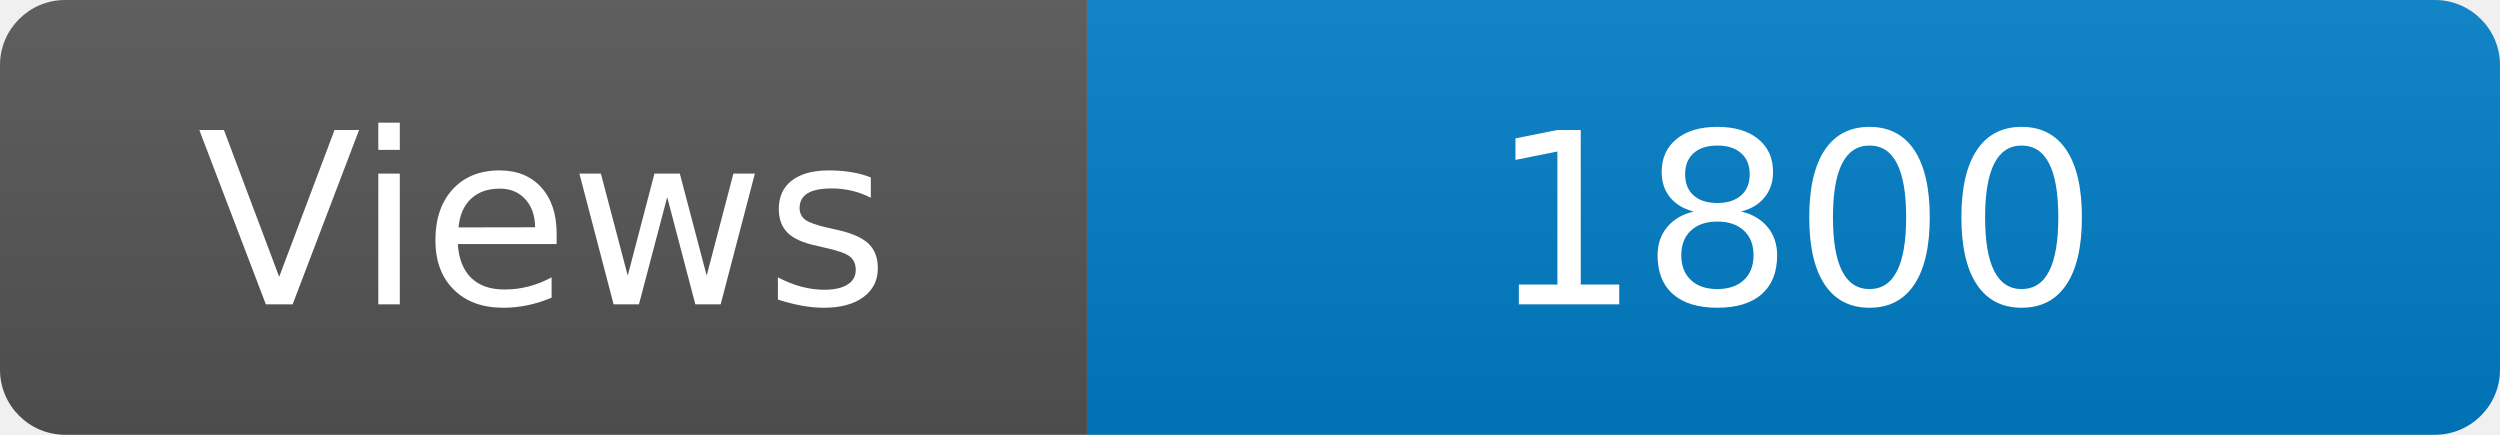
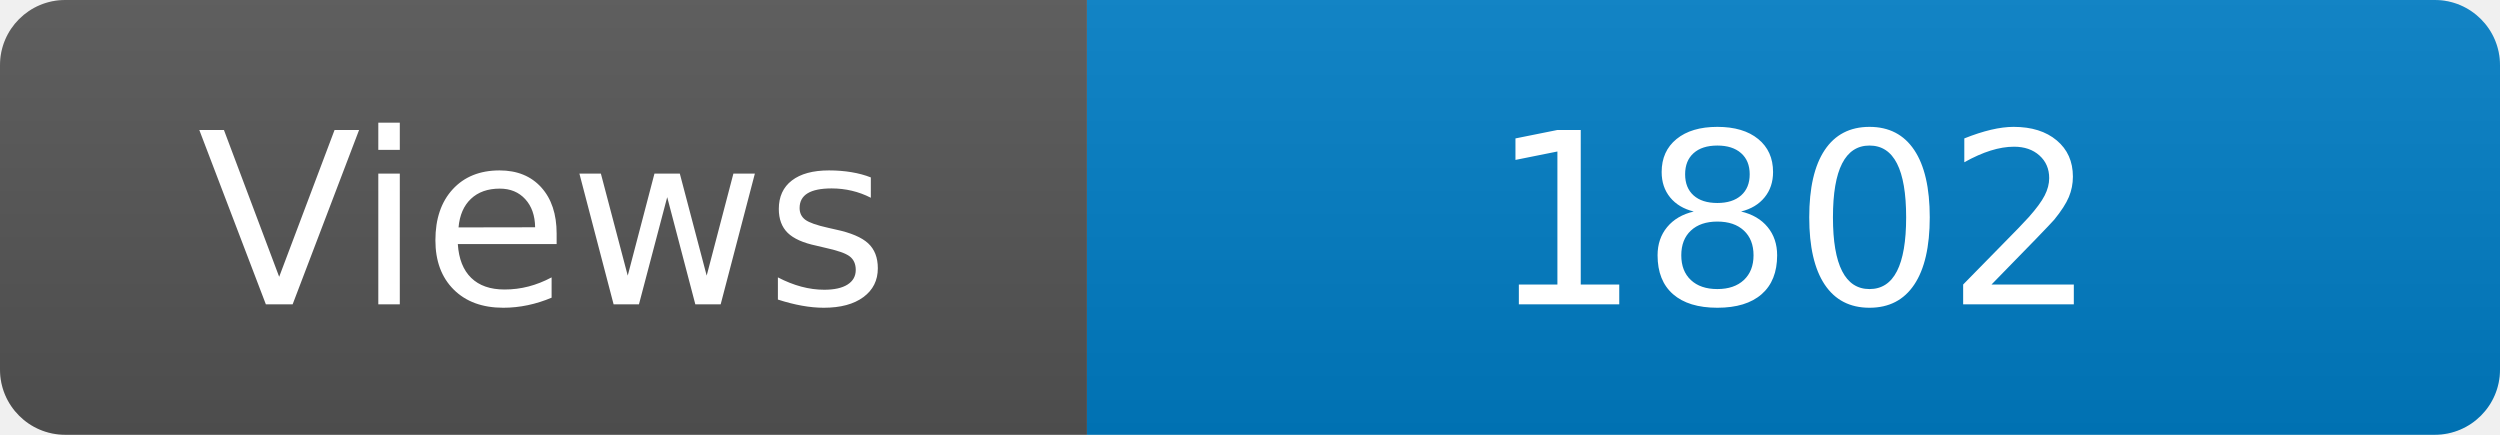
<svg xmlns="http://www.w3.org/2000/svg" width="115" height="20" role="img" aria-label="Maintained?: yes">
  <linearGradient id="s" x2="0" y2="100%">
    <stop offset="0" stop-color="#bbb" stop-opacity=".1" />
    <stop offset="1" stop-opacity=".1" />
  </linearGradient>
  <clipPath id="r">
    <rect width="115" height="20" rx="3" fill="#fff" />
  </clipPath>
  <g clip-path="url(#r)">
    <rect width="50" height="20" fill="#555" />
    <rect x="50" width="160" height="20" fill="#007ec6" />
    <rect width="115" height="20" fill="url(#s)" />
  </g>
  <g fill="#fff" text-anchor="middle" font-family="Verdana,Geneva,DejaVu Sans,sans-serif" font-size="110">
    <text x="250" y="140" transform="scale(.1)" fill="#fff">Views</text>
-     <text x="825" y="140" transform="scale(.1)" fill="#fff">1800</text>
+     <text x="825" y="140" transform="scale(.1)" fill="#fff">1802</text>
  </g>
</svg>
